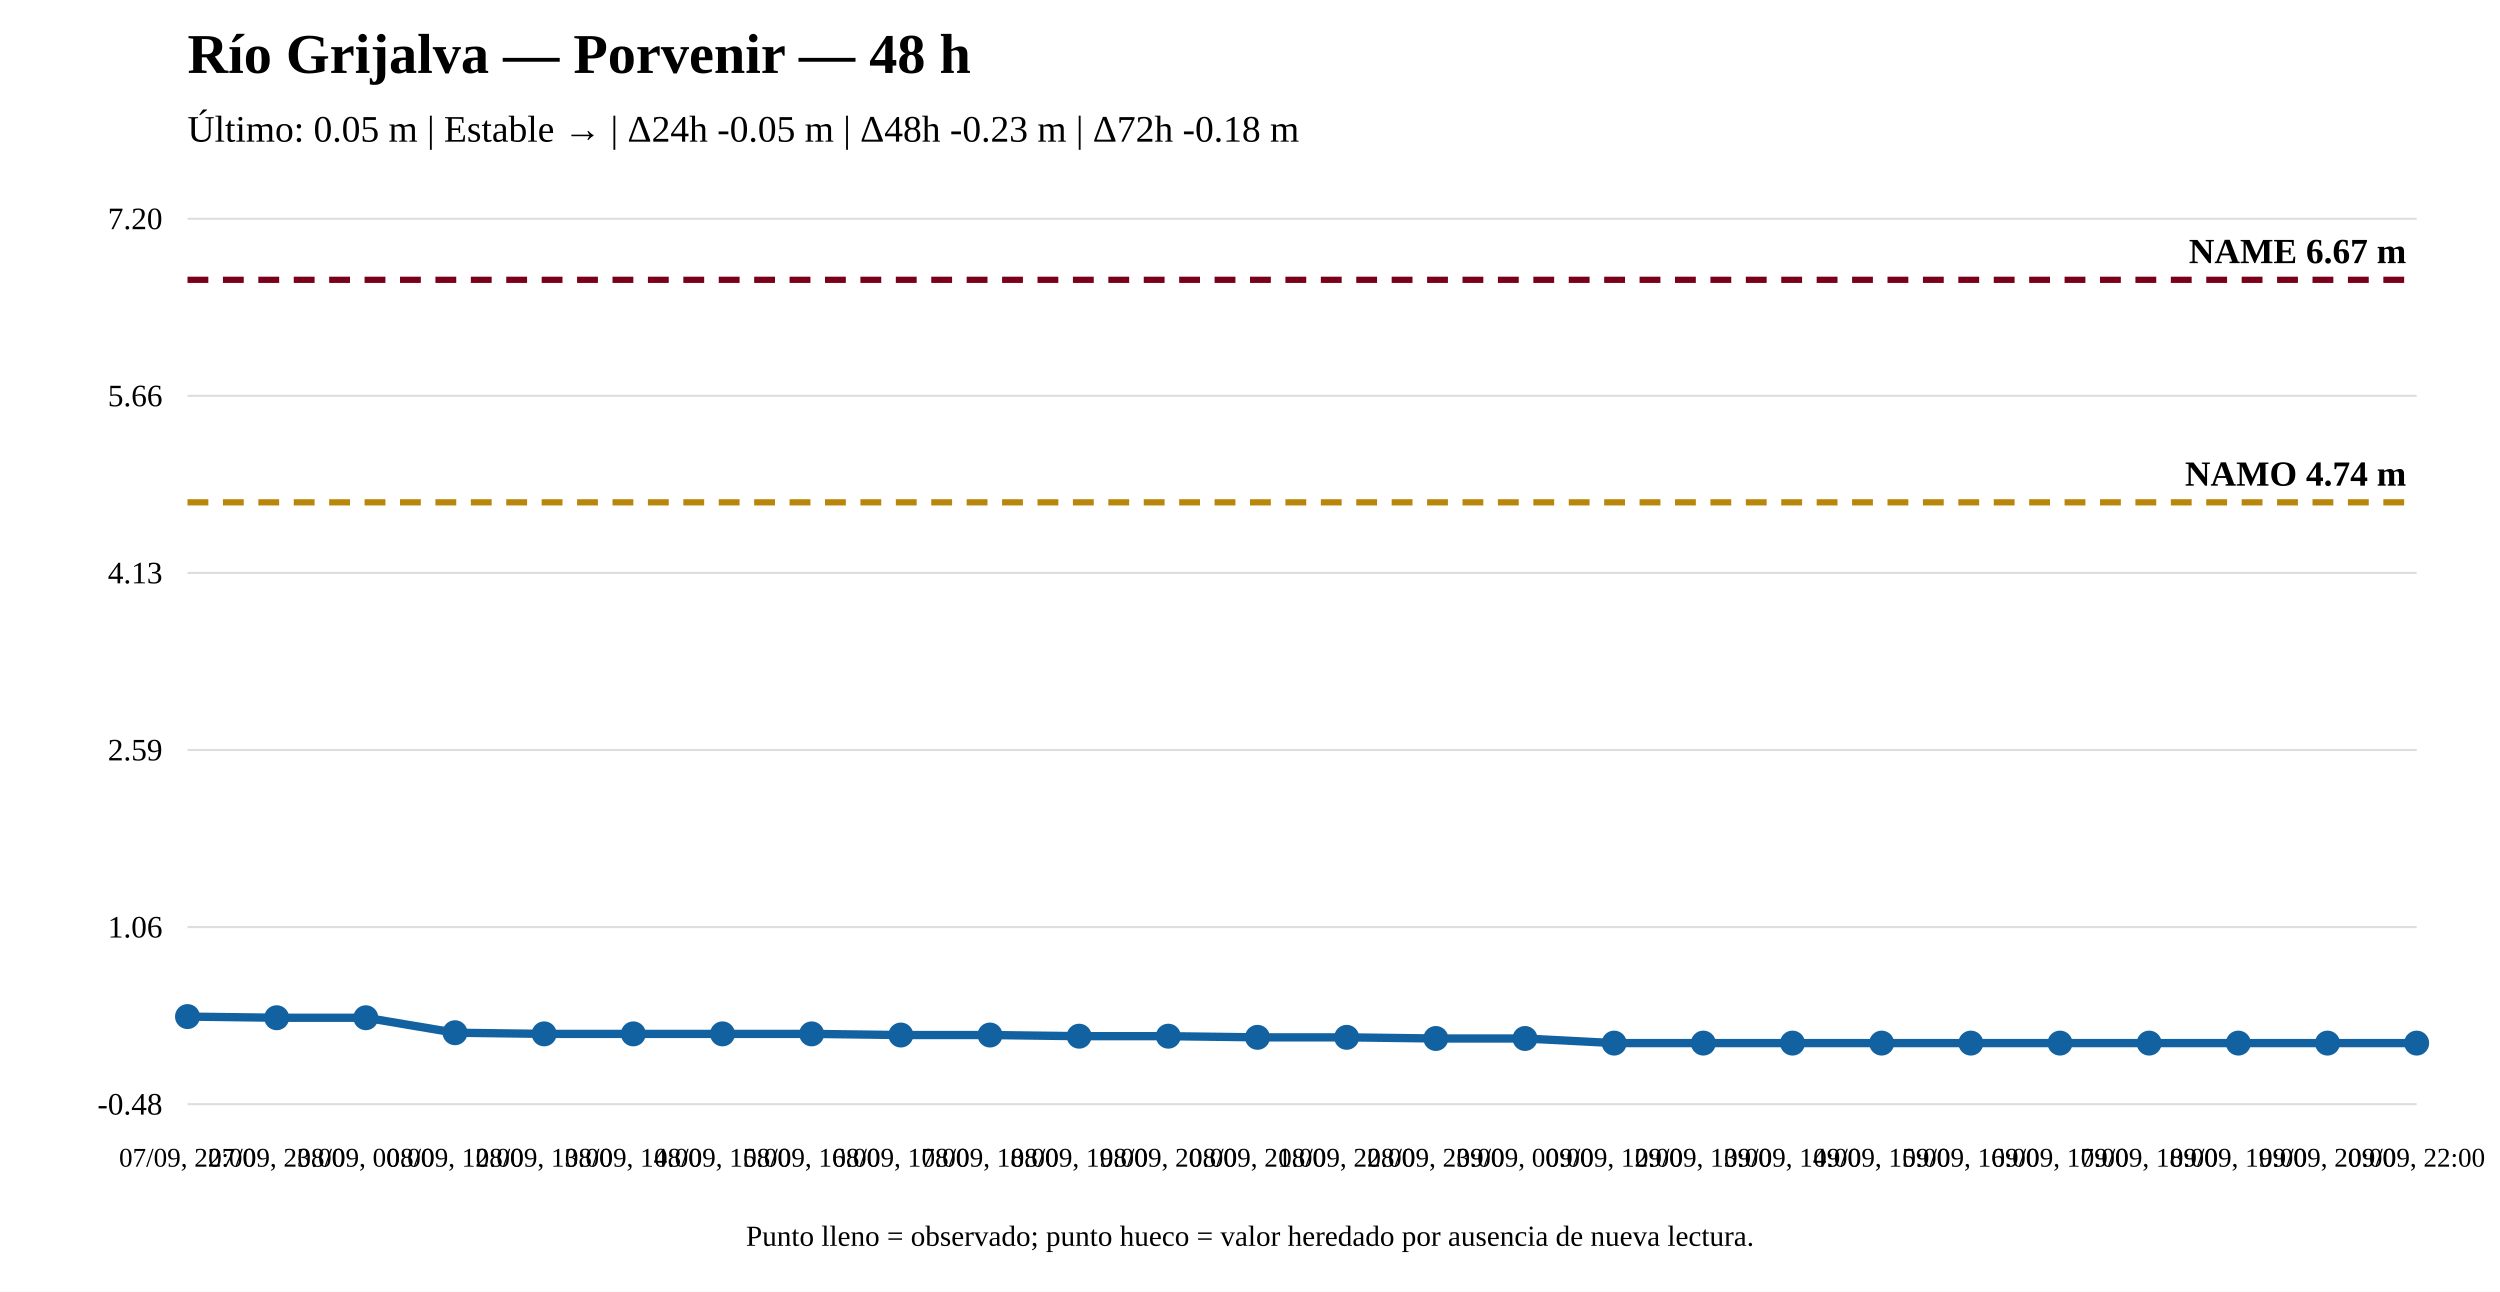
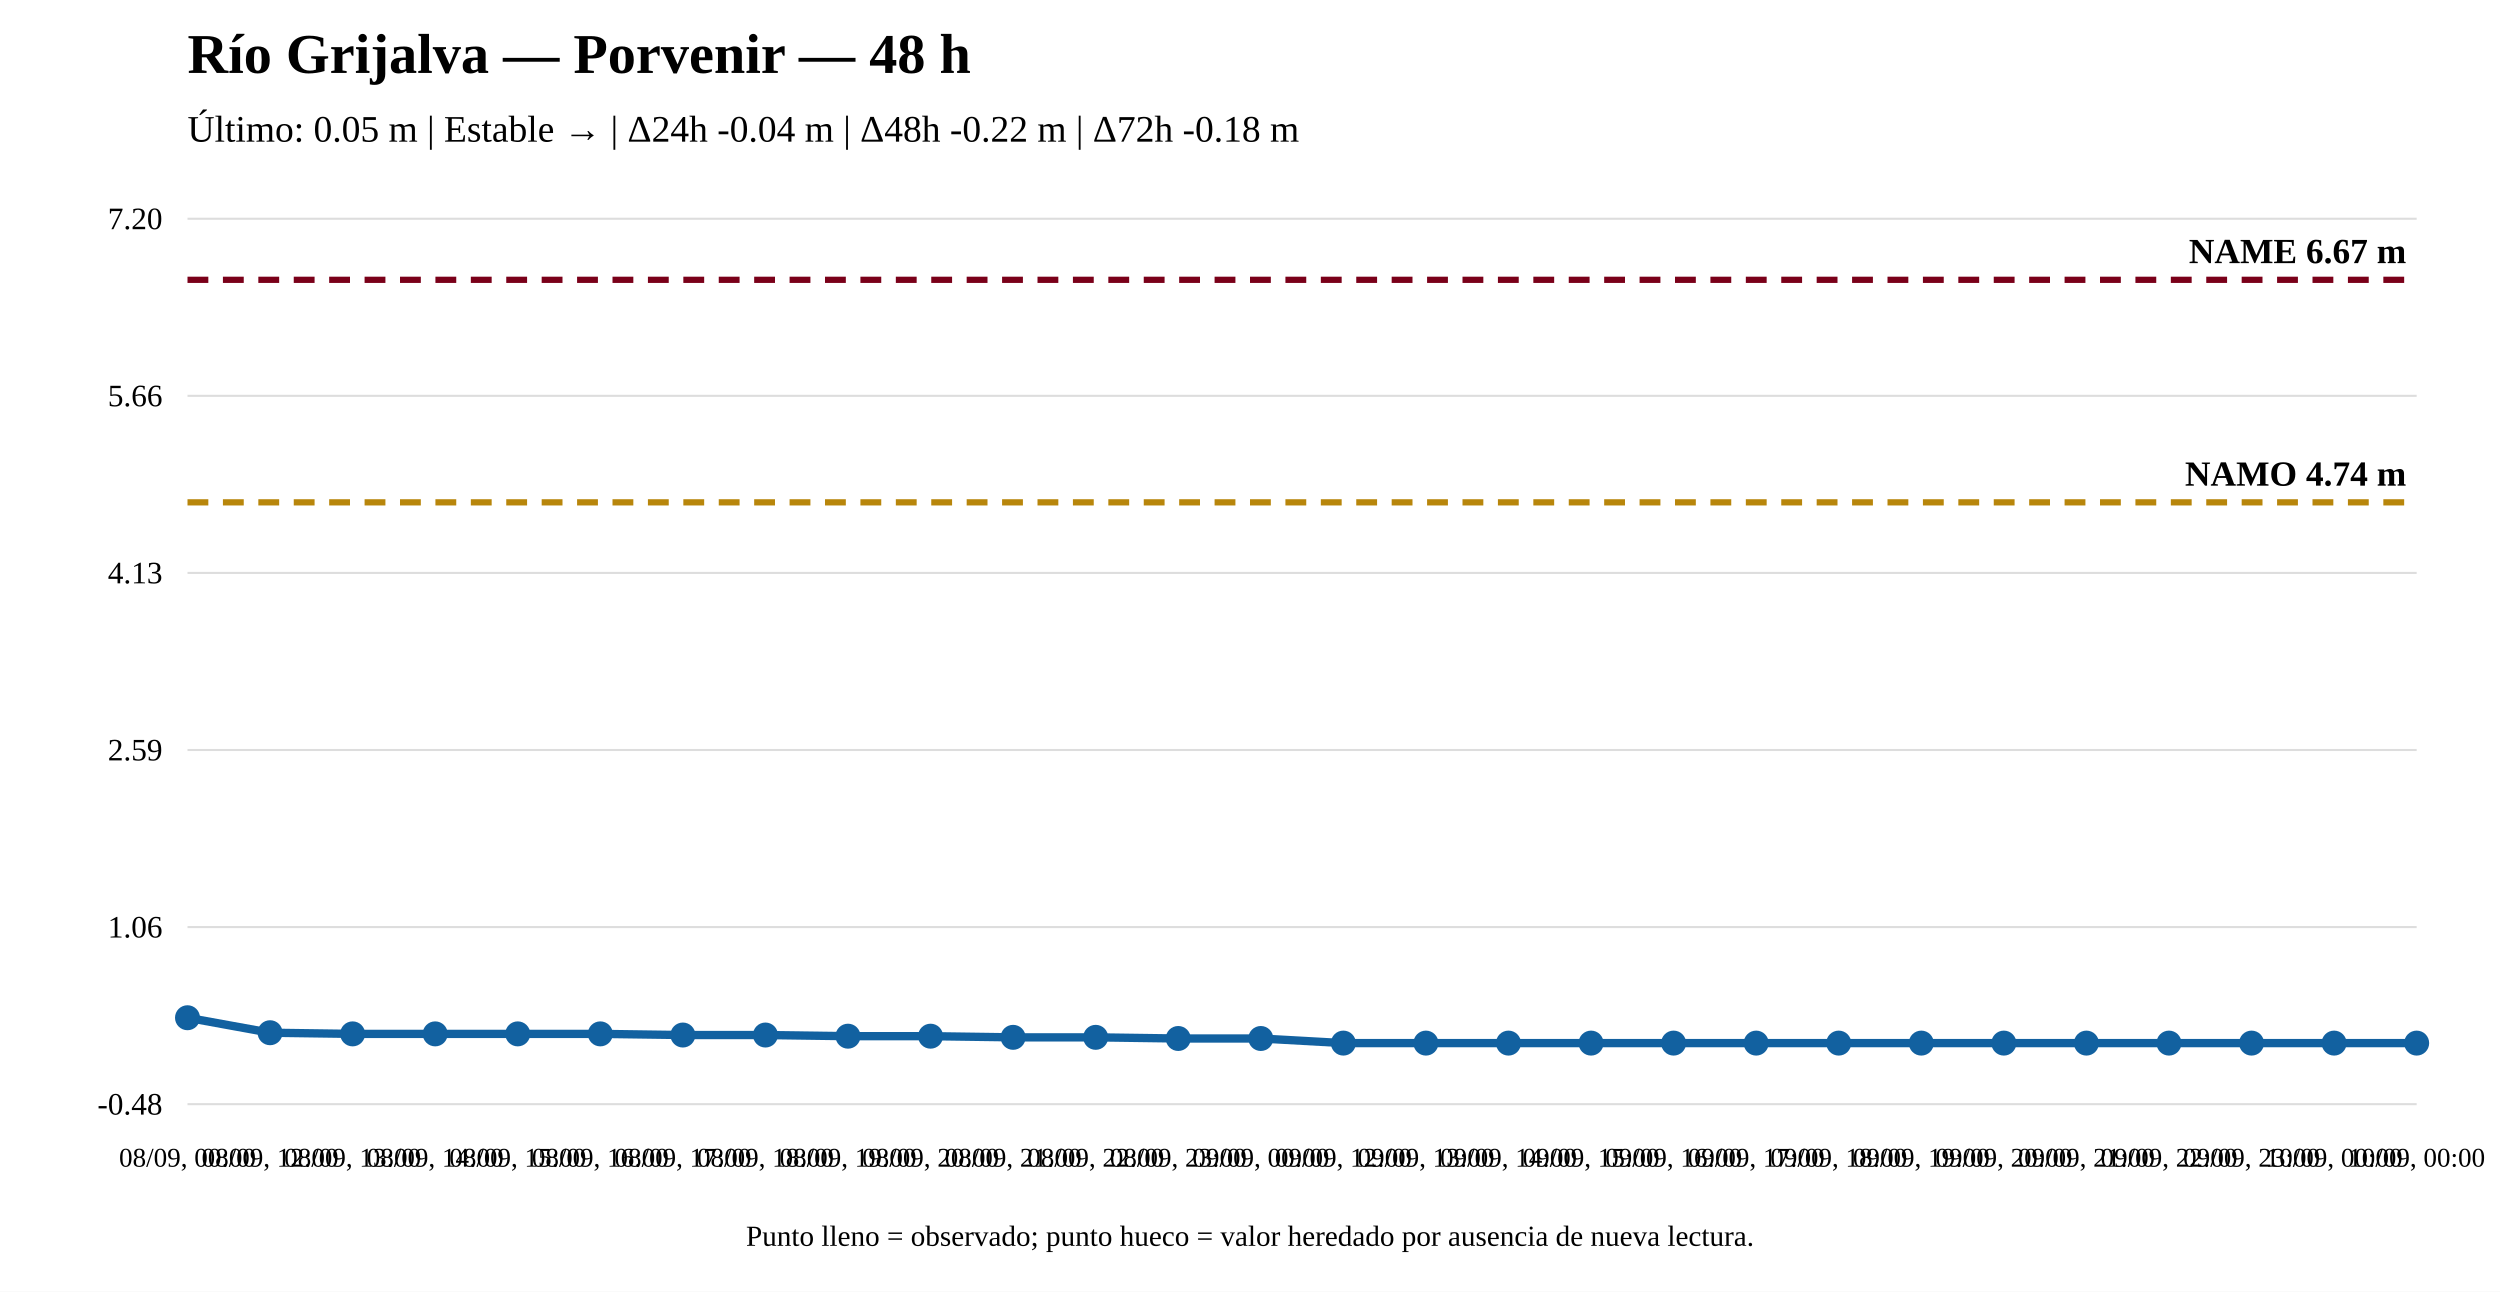
<svg xmlns="http://www.w3.org/2000/svg" width="1200" height="620" viewBox="0 0 1200 620">
  <rect width="100%" height="100%" fill="white" />
  <text x="90" y="35" font-size="27" font-weight="bold">Río Grijalva — Porvenir — 48 h</text>
-   <text x="90" y="68" font-size="18">Último: 0.05 m | Estable → | Δ24h -0.05 m | Δ48h -0.23 m | Δ72h -0.18 m</text>
+   <text x="90" y="68" font-size="18">Último: 0.05 m | Estable → | Δ24h -0.04 m | Δ48h -0.22 m | Δ72h -0.18 m</text>
  <line x1="90" y1="530" x2="1160" y2="530" stroke="#ddd" />
  <line x1="90" y1="445" x2="1160" y2="445" stroke="#ddd" />
  <line x1="90" y1="360" x2="1160" y2="360" stroke="#ddd" />
  <line x1="90" y1="275" x2="1160" y2="275" stroke="#ddd" />
  <line x1="90" y1="190" x2="1160" y2="190" stroke="#ddd" />
  <line x1="90" y1="105" x2="1160" y2="105" stroke="#ddd" />
  <text x="78" y="535" text-anchor="end" font-size="15">-0.48</text>
  <text x="78" y="450" text-anchor="end" font-size="15">1.06</text>
  <text x="78" y="365" text-anchor="end" font-size="15">2.59</text>
  <text x="78" y="280" text-anchor="end" font-size="15">4.13</text>
  <text x="78" y="195" text-anchor="end" font-size="15">5.66</text>
  <text x="78" y="110" text-anchor="end" font-size="15">7.20</text>
  <line x1="90" y1="241.125" x2="1160" y2="241.125" stroke="#b8860b" stroke-width="3" stroke-dasharray="10 7" />
  <text x="1155" y="233.125" text-anchor="end" font-size="17" font-weight="bold">NAMO 4.74 m</text>
  <line x1="90" y1="134.31" x2="1160" y2="134.31" stroke="#7a0019" stroke-width="3" stroke-dasharray="10 7" />
  <text x="1155" y="126.31" text-anchor="end" font-size="17" font-weight="bold">NAME 6.67 m</text>
-   <polyline fill="none" stroke="#1261a0" stroke-width="4" points="90,487.96 132.8,488.514 175.6,488.514 218.4,495.709 261.2,496.262 304,496.262 346.8,496.262 389.6,496.262 432.4,496.816 475.2,496.816 518,497.369 560.8,497.369 603.6,497.922 646.4,497.922 689.2,498.476 732,498.476 774.8,500.69 817.6,500.69 860.4,500.69 903.2,500.69 946,500.69 988.8,500.69 1031.6,500.69 1074.4,500.69 1117.2,500.69 1160,500.69" />
-   <circle cx="90" cy="487.96" r="5" fill="#1261a0" stroke="#1261a0" stroke-width="2" />
-   <circle cx="132.8" cy="488.514" r="5" fill="#1261a0" stroke="#1261a0" stroke-width="2" />
-   <circle cx="175.6" cy="488.514" r="5" fill="#1261a0" stroke="#1261a0" stroke-width="2" />
-   <circle cx="218.4" cy="495.709" r="5" fill="#1261a0" stroke="#1261a0" stroke-width="2" />
-   <circle cx="261.2" cy="496.262" r="5" fill="#1261a0" stroke="#1261a0" stroke-width="2" />
-   <circle cx="304" cy="496.262" r="5" fill="#1261a0" stroke="#1261a0" stroke-width="2" />
-   <circle cx="346.8" cy="496.262" r="5" fill="#1261a0" stroke="#1261a0" stroke-width="2" />
-   <circle cx="389.6" cy="496.262" r="5" fill="#1261a0" stroke="#1261a0" stroke-width="2" />
-   <circle cx="432.4" cy="496.816" r="5" fill="#1261a0" stroke="#1261a0" stroke-width="2" />
-   <circle cx="475.2" cy="496.816" r="5" fill="#1261a0" stroke="#1261a0" stroke-width="2" />
-   <circle cx="518" cy="497.369" r="5" fill="#1261a0" stroke="#1261a0" stroke-width="2" />
-   <circle cx="560.8" cy="497.369" r="5" fill="#1261a0" stroke="#1261a0" stroke-width="2" />
-   <circle cx="603.6" cy="497.922" r="5" fill="#1261a0" stroke="#1261a0" stroke-width="2" />
-   <circle cx="646.4" cy="497.922" r="5" fill="#1261a0" stroke="#1261a0" stroke-width="2" />
-   <circle cx="689.2" cy="498.476" r="5" fill="#1261a0" stroke="#1261a0" stroke-width="2" />
-   <circle cx="732" cy="498.476" r="5" fill="#1261a0" stroke="#1261a0" stroke-width="2" />
-   <circle cx="774.8" cy="500.69" r="5" fill="#1261a0" stroke="#1261a0" stroke-width="2" />
-   <circle cx="817.6" cy="500.69" r="5" fill="#1261a0" stroke="#1261a0" stroke-width="2" />
-   <circle cx="860.4" cy="500.69" r="5" fill="#1261a0" stroke="#1261a0" stroke-width="2" />
-   <circle cx="903.2" cy="500.69" r="5" fill="#1261a0" stroke="#1261a0" stroke-width="2" />
-   <circle cx="946" cy="500.69" r="5" fill="#1261a0" stroke="#1261a0" stroke-width="2" />
-   <circle cx="988.8" cy="500.69" r="5" fill="#1261a0" stroke="#1261a0" stroke-width="2" />
-   <circle cx="1031.6" cy="500.69" r="5" fill="#1261a0" stroke="#1261a0" stroke-width="2" />
-   <circle cx="1074.4" cy="500.69" r="5" fill="#1261a0" stroke="#1261a0" stroke-width="2" />
-   <circle cx="1117.2" cy="500.69" r="5" fill="#1261a0" stroke="#1261a0" stroke-width="2" />
+   <polyline fill="none" stroke="#1261a0" stroke-width="4" points="90,488.514 129.63,495.709 169.259,496.262 208.889,496.262 248.519,496.262 288.148,496.262 327.778,496.816 367.407,496.816 407.037,497.369 446.667,497.369 486.296,497.922 525.926,497.922 565.556,498.476 605.185,498.476 644.815,500.69 684.444,500.69 724.074,500.69 763.704,500.69 803.333,500.69 842.963,500.69 882.593,500.69 922.222,500.69 961.852,500.69 1001.481,500.69 1041.111,500.69 1080.741,500.69 1120.37,500.69 1160,500.69" />
+   <circle cx="90" cy="488.514" r="5" fill="#1261a0" stroke="#1261a0" stroke-width="2" />
+   <circle cx="129.63" cy="495.709" r="5" fill="#1261a0" stroke="#1261a0" stroke-width="2" />
+   <circle cx="169.259" cy="496.262" r="5" fill="#1261a0" stroke="#1261a0" stroke-width="2" />
+   <circle cx="208.889" cy="496.262" r="5" fill="#1261a0" stroke="#1261a0" stroke-width="2" />
+   <circle cx="248.519" cy="496.262" r="5" fill="#1261a0" stroke="#1261a0" stroke-width="2" />
+   <circle cx="288.148" cy="496.262" r="5" fill="#1261a0" stroke="#1261a0" stroke-width="2" />
+   <circle cx="327.778" cy="496.816" r="5" fill="#1261a0" stroke="#1261a0" stroke-width="2" />
+   <circle cx="367.407" cy="496.816" r="5" fill="#1261a0" stroke="#1261a0" stroke-width="2" />
+   <circle cx="407.037" cy="497.369" r="5" fill="#1261a0" stroke="#1261a0" stroke-width="2" />
+   <circle cx="446.667" cy="497.369" r="5" fill="#1261a0" stroke="#1261a0" stroke-width="2" />
+   <circle cx="486.296" cy="497.922" r="5" fill="#1261a0" stroke="#1261a0" stroke-width="2" />
+   <circle cx="525.926" cy="497.922" r="5" fill="#1261a0" stroke="#1261a0" stroke-width="2" />
+   <circle cx="565.556" cy="498.476" r="5" fill="#1261a0" stroke="#1261a0" stroke-width="2" />
+   <circle cx="605.185" cy="498.476" r="5" fill="#1261a0" stroke="#1261a0" stroke-width="2" />
+   <circle cx="644.815" cy="500.69" r="5" fill="#1261a0" stroke="#1261a0" stroke-width="2" />
+   <circle cx="684.444" cy="500.69" r="5" fill="#1261a0" stroke="#1261a0" stroke-width="2" />
+   <circle cx="724.074" cy="500.69" r="5" fill="#1261a0" stroke="#1261a0" stroke-width="2" />
+   <circle cx="763.704" cy="500.69" r="5" fill="#1261a0" stroke="#1261a0" stroke-width="2" />
+   <circle cx="803.333" cy="500.69" r="5" fill="#1261a0" stroke="#1261a0" stroke-width="2" />
+   <circle cx="842.963" cy="500.69" r="5" fill="#1261a0" stroke="#1261a0" stroke-width="2" />
+   <circle cx="882.593" cy="500.69" r="5" fill="#1261a0" stroke="#1261a0" stroke-width="2" />
+   <circle cx="922.222" cy="500.69" r="5" fill="#1261a0" stroke="#1261a0" stroke-width="2" />
+   <circle cx="961.852" cy="500.69" r="5" fill="#1261a0" stroke="#1261a0" stroke-width="2" />
+   <circle cx="1001.481" cy="500.69" r="5" fill="#1261a0" stroke="#1261a0" stroke-width="2" />
+   <circle cx="1041.111" cy="500.69" r="5" fill="#1261a0" stroke="#1261a0" stroke-width="2" />
+   <circle cx="1080.741" cy="500.69" r="5" fill="#1261a0" stroke="#1261a0" stroke-width="2" />
+   <circle cx="1120.37" cy="500.69" r="5" fill="#1261a0" stroke="#1261a0" stroke-width="2" />
  <circle cx="1160" cy="500.69" r="5" fill="#1261a0" stroke="#1261a0" stroke-width="2" />
-   <text x="90" y="560" text-anchor="middle" font-size="13">07/09, 22:00</text>
-   <text x="132.8" y="560" text-anchor="middle" font-size="13">07/09, 23:00</text>
-   <text x="175.6" y="560" text-anchor="middle" font-size="13">08/09, 00:00</text>
-   <text x="218.4" y="560" text-anchor="middle" font-size="13">08/09, 12:00</text>
-   <text x="261.2" y="560" text-anchor="middle" font-size="13">08/09, 13:00</text>
-   <text x="304" y="560" text-anchor="middle" font-size="13">08/09, 14:00</text>
-   <text x="346.8" y="560" text-anchor="middle" font-size="13">08/09, 15:00</text>
-   <text x="389.6" y="560" text-anchor="middle" font-size="13">08/09, 16:00</text>
-   <text x="432.4" y="560" text-anchor="middle" font-size="13">08/09, 17:00</text>
-   <text x="475.2" y="560" text-anchor="middle" font-size="13">08/09, 18:00</text>
-   <text x="518" y="560" text-anchor="middle" font-size="13">08/09, 19:00</text>
-   <text x="560.8" y="560" text-anchor="middle" font-size="13">08/09, 20:00</text>
-   <text x="603.6" y="560" text-anchor="middle" font-size="13">08/09, 21:00</text>
-   <text x="646.4" y="560" text-anchor="middle" font-size="13">08/09, 22:00</text>
-   <text x="689.2" y="560" text-anchor="middle" font-size="13">08/09, 23:00</text>
-   <text x="732" y="560" text-anchor="middle" font-size="13">09/09, 00:00</text>
-   <text x="774.8" y="560" text-anchor="middle" font-size="13">09/09, 12:00</text>
-   <text x="817.6" y="560" text-anchor="middle" font-size="13">09/09, 13:00</text>
-   <text x="860.4" y="560" text-anchor="middle" font-size="13">09/09, 14:00</text>
-   <text x="903.2" y="560" text-anchor="middle" font-size="13">09/09, 15:00</text>
-   <text x="946" y="560" text-anchor="middle" font-size="13">09/09, 16:00</text>
-   <text x="988.8" y="560" text-anchor="middle" font-size="13">09/09, 17:00</text>
-   <text x="1031.6" y="560" text-anchor="middle" font-size="13">09/09, 18:00</text>
-   <text x="1074.4" y="560" text-anchor="middle" font-size="13">09/09, 19:00</text>
-   <text x="1117.2" y="560" text-anchor="middle" font-size="13">09/09, 20:00</text>
-   <text x="1160" y="560" text-anchor="middle" font-size="13">09/09, 22:00</text>
+   <text x="90" y="560" text-anchor="middle" font-size="13">08/09, 00:00</text>
+   <text x="129.63" y="560" text-anchor="middle" font-size="13">08/09, 12:00</text>
+   <text x="169.259" y="560" text-anchor="middle" font-size="13">08/09, 13:00</text>
+   <text x="208.889" y="560" text-anchor="middle" font-size="13">08/09, 14:00</text>
+   <text x="248.519" y="560" text-anchor="middle" font-size="13">08/09, 15:00</text>
+   <text x="288.148" y="560" text-anchor="middle" font-size="13">08/09, 16:00</text>
+   <text x="327.778" y="560" text-anchor="middle" font-size="13">08/09, 17:00</text>
+   <text x="367.407" y="560" text-anchor="middle" font-size="13">08/09, 18:00</text>
+   <text x="407.037" y="560" text-anchor="middle" font-size="13">08/09, 19:00</text>
+   <text x="446.667" y="560" text-anchor="middle" font-size="13">08/09, 20:00</text>
+   <text x="486.296" y="560" text-anchor="middle" font-size="13">08/09, 21:00</text>
+   <text x="525.926" y="560" text-anchor="middle" font-size="13">08/09, 22:00</text>
+   <text x="565.556" y="560" text-anchor="middle" font-size="13">08/09, 23:00</text>
+   <text x="605.185" y="560" text-anchor="middle" font-size="13">09/09, 00:00</text>
+   <text x="644.815" y="560" text-anchor="middle" font-size="13">09/09, 12:00</text>
+   <text x="684.444" y="560" text-anchor="middle" font-size="13">09/09, 13:00</text>
+   <text x="724.074" y="560" text-anchor="middle" font-size="13">09/09, 14:00</text>
+   <text x="763.704" y="560" text-anchor="middle" font-size="13">09/09, 15:00</text>
+   <text x="803.333" y="560" text-anchor="middle" font-size="13">09/09, 16:00</text>
+   <text x="842.963" y="560" text-anchor="middle" font-size="13">09/09, 17:00</text>
+   <text x="882.593" y="560" text-anchor="middle" font-size="13">09/09, 18:00</text>
+   <text x="922.222" y="560" text-anchor="middle" font-size="13">09/09, 19:00</text>
+   <text x="961.852" y="560" text-anchor="middle" font-size="13">09/09, 20:00</text>
+   <text x="1001.481" y="560" text-anchor="middle" font-size="13">09/09, 21:00</text>
+   <text x="1041.111" y="560" text-anchor="middle" font-size="13">09/09, 22:00</text>
+   <text x="1080.741" y="560" text-anchor="middle" font-size="13">09/09, 23:00</text>
+   <text x="1120.37" y="560" text-anchor="middle" font-size="13">10/09, 00:00</text>
+   <text x="1160" y="560" text-anchor="middle" font-size="13">10/09, 00:00</text>
  <text x="600" y="598" text-anchor="middle" font-size="14">Punto lleno = observado; punto hueco = valor heredado por ausencia de nueva lectura.</text>
</svg>
